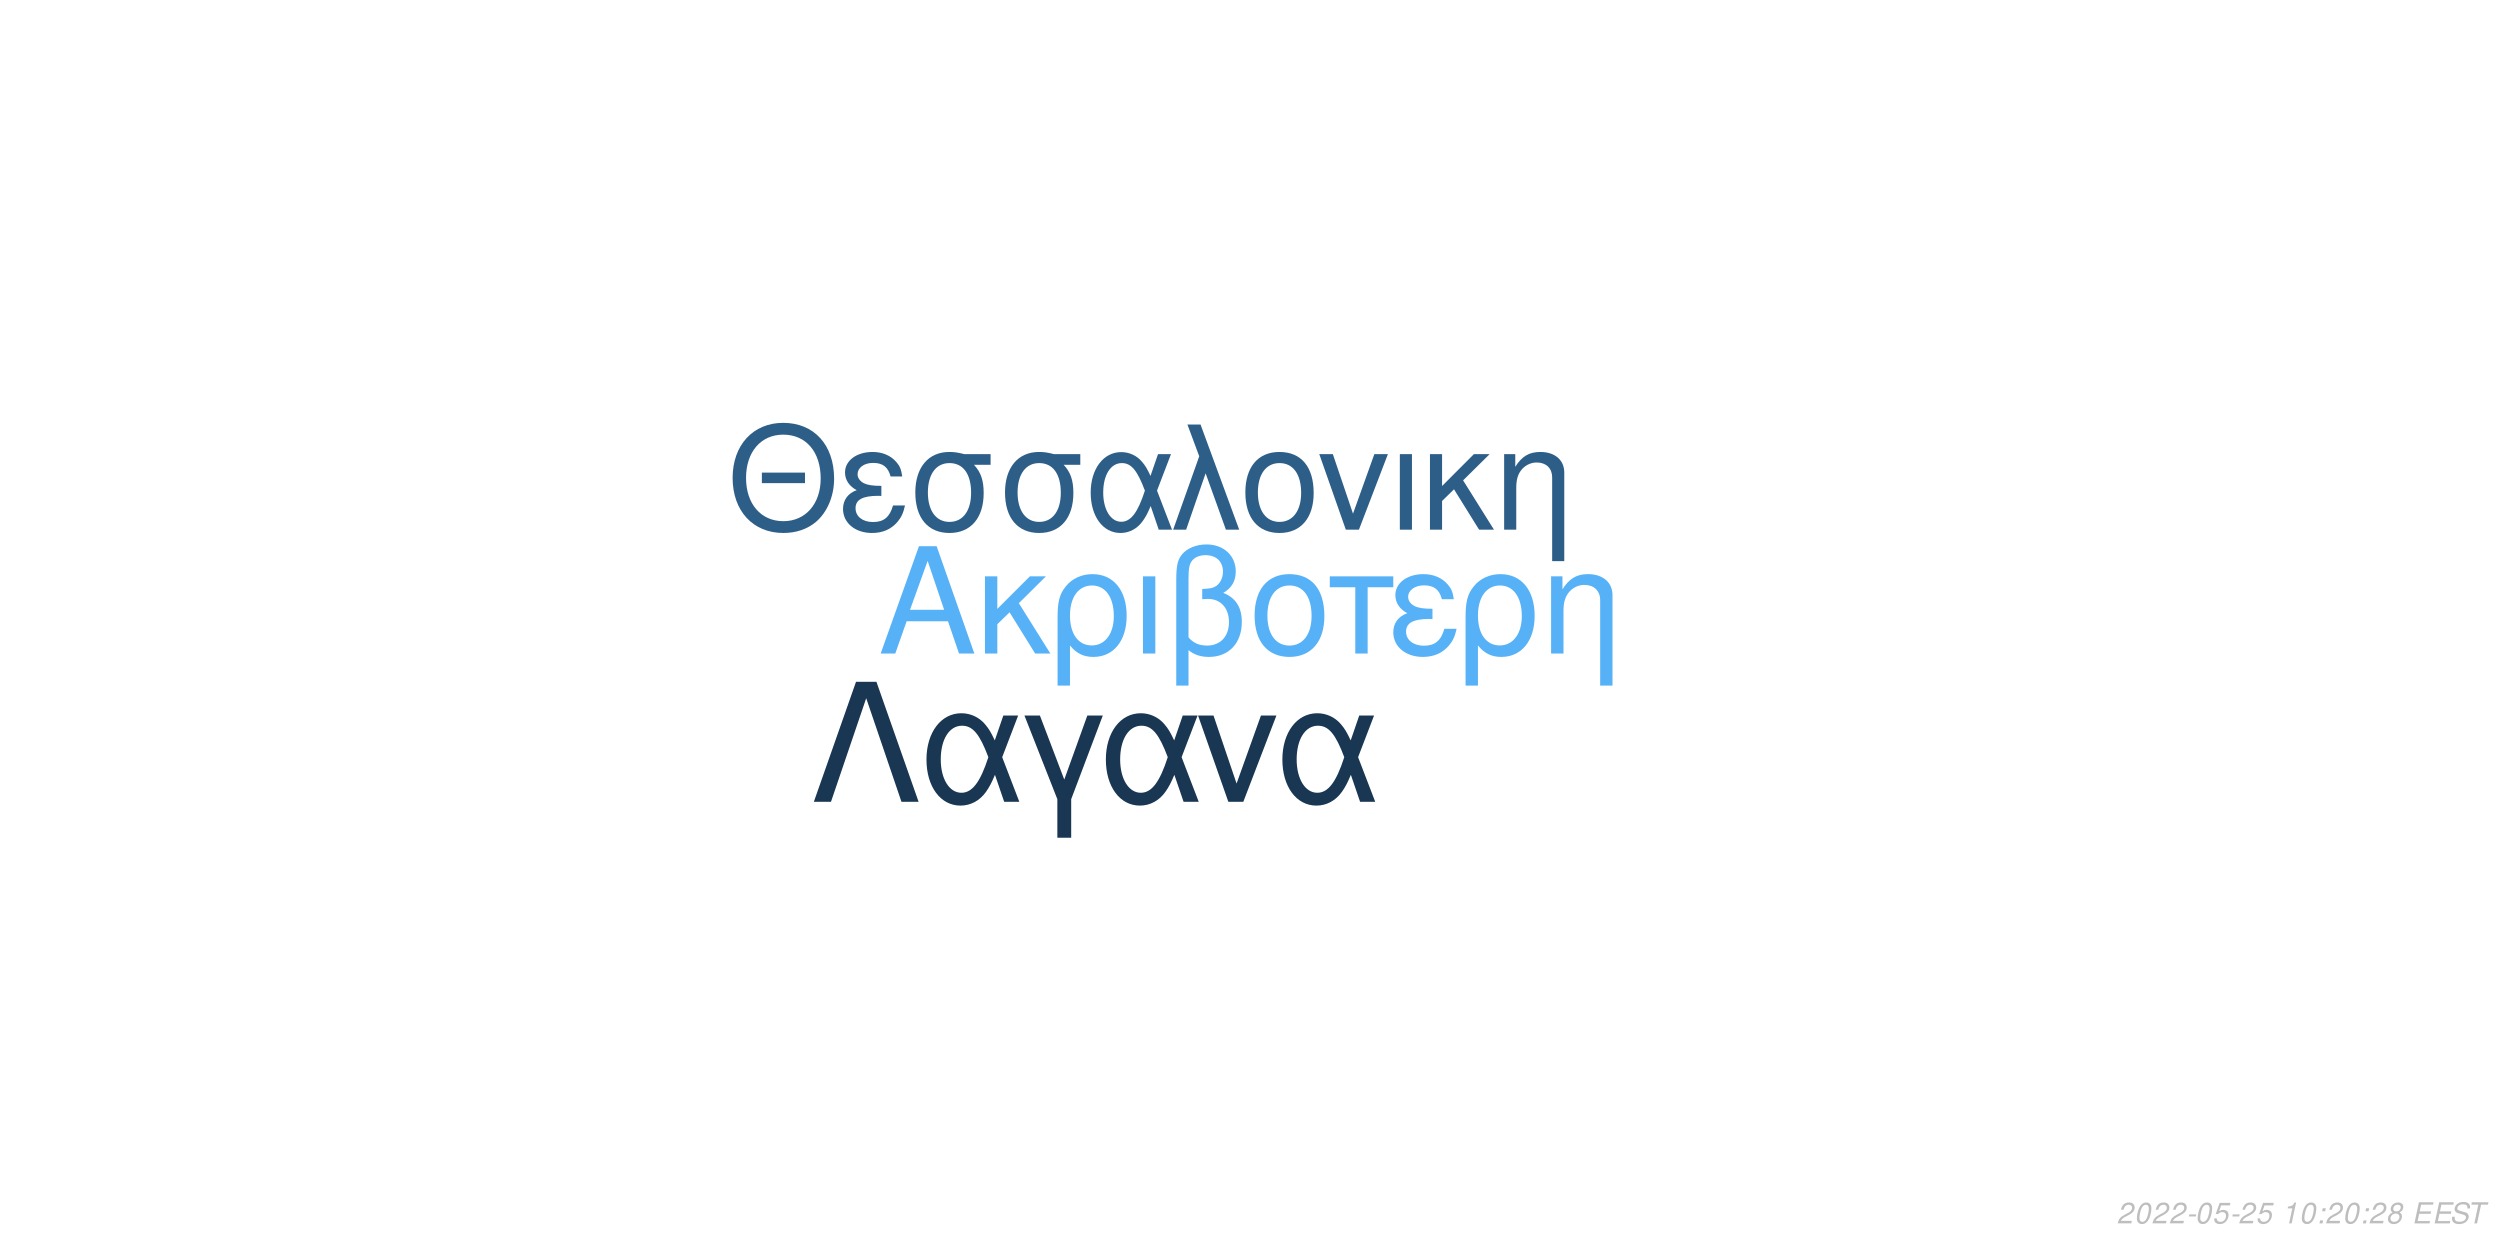
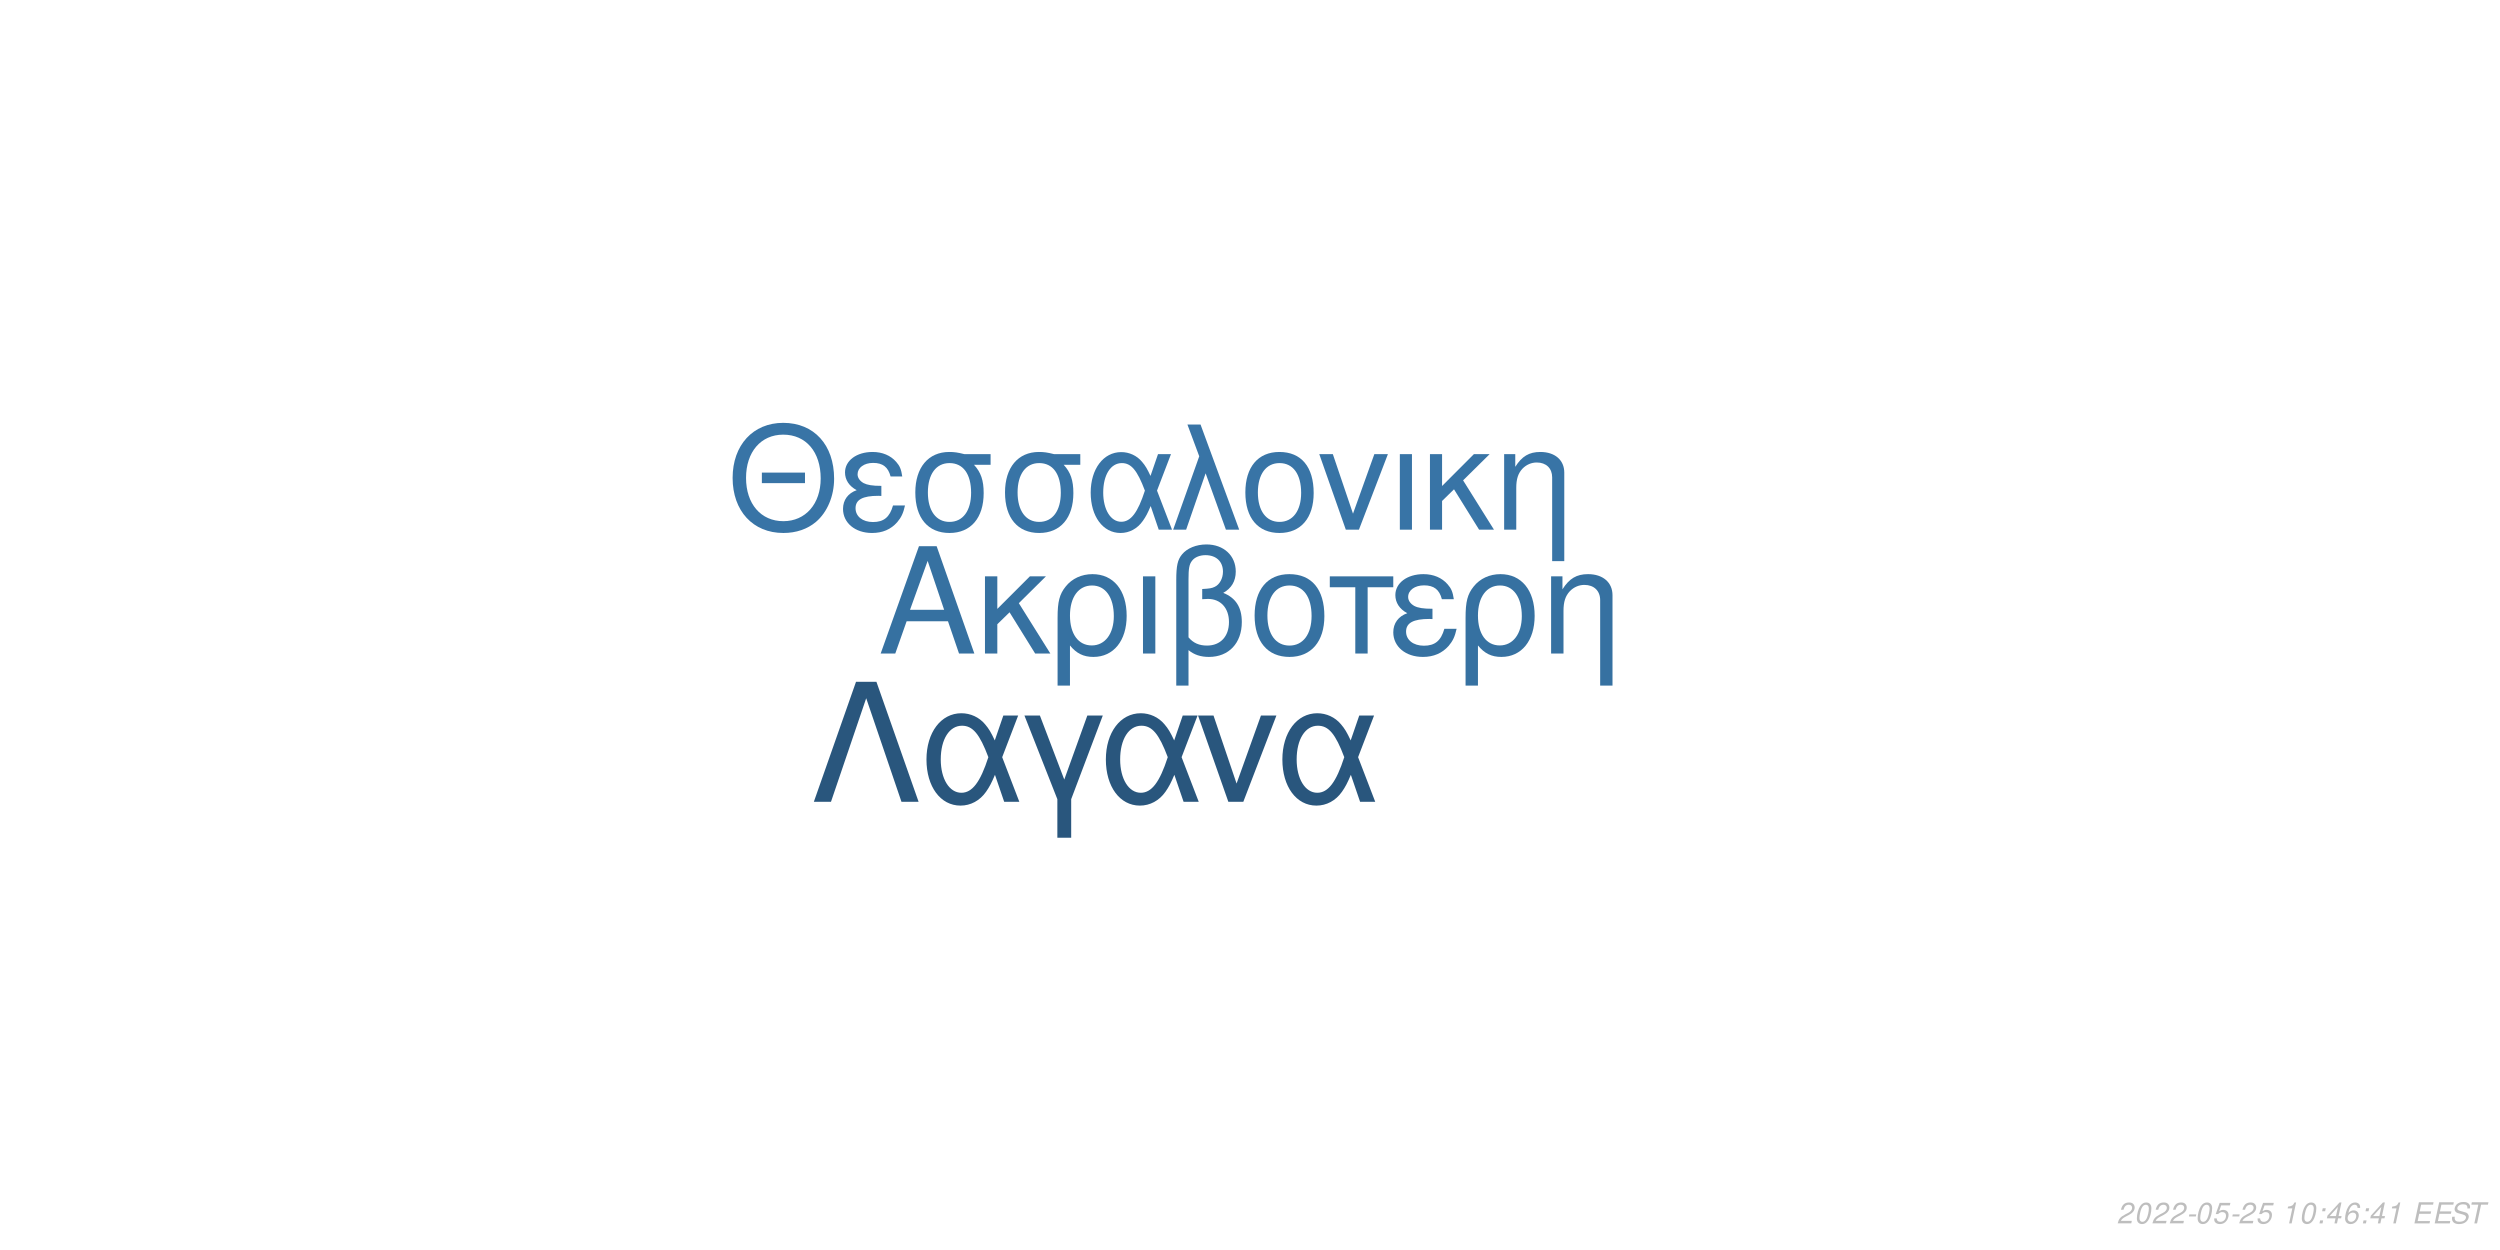
<svg xmlns="http://www.w3.org/2000/svg" xmlns:xlink="http://www.w3.org/1999/xlink" width="864pt" height="432pt" viewBox="0 0 864 432" version="1.1">
  <defs>
    <g>
      <symbol overflow="visible" id="glyph0-0">
        <path style="stroke:none;" d="" />
      </symbol>
      <symbol overflow="visible" id="glyph0-1">
        <path style="stroke:none;" d="M 24.125 -11.141 L 27.938 0 L 33.234 0 L 20.203 -37.094 L 14.094 -37.094 L 0.859 0 L 5.906 0 L 9.828 -11.141 Z M 22.797 -15.109 L 11 -15.109 L 17.094 -32.016 Z M 22.797 -15.109 " />
      </symbol>
      <symbol overflow="visible" id="glyph0-2">
        <path style="stroke:none;" d="M 7.172 -15.422 L 7.172 -26.672 L 2.906 -26.672 L 2.906 0 L 7.172 0 L 7.172 -10.125 L 11.406 -14.25 L 20.25 0 L 25.5 0 L 14.609 -17.406 L 23.969 -26.672 L 18.422 -26.672 Z M 7.172 -15.422 " />
      </symbol>
      <symbol overflow="visible" id="glyph0-3">
        <path style="stroke:none;" d="M 3 11.094 L 7.281 11.094 L 7.281 -2.797 C 9.516 -0.047 11.953 1.172 15.375 1.172 C 22.344 1.172 26.875 -4.422 26.875 -13.031 C 26.875 -21.891 22.297 -27.438 15.062 -27.438 C 11.297 -27.438 7.984 -25.906 5.797 -23.156 C 3.672 -20.516 3 -17.969 3 -12.359 Z M 14.906 -23.516 C 19.547 -23.516 22.438 -19.438 22.438 -12.922 C 22.438 -6.812 19.391 -2.797 14.812 -2.797 C 10.172 -2.797 7.281 -6.766 7.281 -13.125 C 7.281 -19.484 10.234 -23.516 14.906 -23.516 Z M 14.906 -23.516 " />
      </symbol>
      <symbol overflow="visible" id="glyph0-4">
        <path style="stroke:none;" d="M 3.516 0 L 7.781 0 L 7.781 -26.672 L 3.516 -26.672 Z M 3.516 0 " />
      </symbol>
      <symbol overflow="visible" id="glyph0-5">
        <path style="stroke:none;" d="M 4.016 11.094 L 8.25 11.094 L 8.25 -1.172 C 10.172 0.406 12.422 1.172 15.312 1.172 C 22.188 1.172 26.672 -3.609 26.672 -10.891 C 26.672 -15.984 24.578 -19.234 20.25 -20.969 C 23.109 -22.547 24.578 -25.031 24.578 -28.344 C 24.578 -33.844 20.406 -37.703 14.453 -37.703 C 10.938 -37.703 7.734 -36.391 6 -34.25 C 4.484 -32.422 4.016 -30.328 4.016 -25.391 Z M 8.25 -25.656 C 8.25 -29.359 8.5 -30.844 9.469 -32.062 C 10.375 -33.281 12.156 -34 14.094 -34 C 17.812 -34 20.156 -31.812 20.156 -28.297 C 20.156 -25.953 18.984 -23.812 17.297 -23.047 C 16.281 -22.547 15.469 -22.438 12.984 -22.297 L 12.984 -18.781 C 13.734 -18.828 14.344 -18.875 14.969 -18.875 C 19.344 -18.875 22.234 -15.719 22.234 -10.891 C 22.234 -5.906 19.281 -2.75 14.656 -2.75 C 11.953 -2.75 9.922 -3.609 8.25 -5.594 Z M 8.25 -25.656 " />
      </symbol>
      <symbol overflow="visible" id="glyph0-6">
        <path style="stroke:none;" d="M 14.094 -27.438 C 6.562 -27.438 2.094 -22.094 2.094 -13.125 C 2.094 -4.125 6.562 1.172 14.141 1.172 C 21.672 1.172 26.203 -4.172 26.203 -12.922 C 26.203 -22.188 21.828 -27.438 14.094 -27.438 Z M 14.141 -23.516 C 18.938 -23.516 21.781 -19.594 21.781 -12.984 C 21.781 -6.672 18.828 -2.75 14.141 -2.75 C 9.422 -2.75 6.516 -6.672 6.516 -13.125 C 6.516 -19.594 9.422 -23.516 14.141 -23.516 Z M 14.141 -23.516 " />
      </symbol>
      <symbol overflow="visible" id="glyph0-7">
        <path style="stroke:none;" d="M 7.891 0 L 12.156 0 L 12.156 -22.906 L 21.016 -22.906 L 21.016 -26.672 L -0.922 -26.672 L -0.922 -22.906 L 7.891 -22.906 Z M 7.891 0 " />
      </symbol>
      <symbol overflow="visible" id="glyph0-8">
        <path style="stroke:none;" d="M 14.562 -15.469 C 11.344 -15.469 9.562 -15.781 8.297 -16.438 C 6.922 -17.203 6.156 -18.328 6.156 -19.547 C 6.156 -21.891 8.453 -23.562 11.656 -23.562 C 15.062 -23.562 16.953 -22.094 17.812 -18.781 L 21.938 -18.781 C 21.578 -21.266 21.062 -22.5 19.797 -23.922 C 17.812 -26.203 14.906 -27.438 11.453 -27.438 C 5.797 -27.438 1.734 -24.375 1.734 -20.203 C 1.734 -17.609 3.156 -15.375 5.859 -13.938 C 2.797 -12.875 1.016 -10.484 1.016 -7.328 C 1.016 -2.391 5.297 1.172 11.25 1.172 C 14.969 1.172 17.906 -0.109 20.156 -2.641 C 21.578 -4.328 22.297 -5.797 22.906 -8.547 L 18.672 -8.547 C 17.5 -4.422 15.422 -2.703 11.609 -2.703 C 7.938 -2.703 5.438 -4.688 5.438 -7.578 C 5.438 -10.578 7.938 -11.953 13.484 -11.953 C 13.641 -11.953 14.094 -11.953 14.562 -11.906 Z M 14.562 -15.469 " />
      </symbol>
      <symbol overflow="visible" id="glyph0-9">
        <path style="stroke:none;" d="M 3.562 -26.672 L 3.562 0 L 7.844 0 L 7.844 -14.703 C 7.844 -17.906 8.5 -19.891 10.031 -21.531 C 11.406 -22.953 13.188 -23.719 15.062 -23.719 C 18.375 -23.719 20.516 -21.672 20.516 -18.469 L 20.516 11.094 L 24.781 11.094 L 24.781 -20.156 C 24.781 -24.578 21.469 -27.438 16.328 -27.438 C 12.359 -27.438 9.828 -25.906 7.484 -22.188 L 7.484 -26.672 Z M 3.562 -26.672 " />
      </symbol>
      <symbol overflow="visible" id="glyph1-0">
        <path style="stroke:none;" d="" />
      </symbol>
      <symbol overflow="visible" id="glyph1-1">
        <path style="stroke:none;" d="M 26.859 -19.734 L 11.953 -19.734 L 11.953 -16.094 L 26.859 -16.094 Z M 19.328 -36.922 C 8.922 -36.922 1.844 -29.25 1.844 -17.891 C 1.844 -6.484 8.875 1.141 19.391 1.141 C 23.812 1.141 27.703 -0.203 30.641 -2.688 C 34.578 -6.031 36.922 -11.656 36.922 -17.594 C 36.922 -29.297 30 -36.922 19.328 -36.922 Z M 19.328 -32.844 C 27.203 -32.844 32.281 -26.906 32.281 -17.688 C 32.281 -8.922 27.062 -2.938 19.391 -2.938 C 11.609 -2.938 6.484 -8.922 6.484 -17.891 C 6.484 -26.859 11.609 -32.844 19.328 -32.844 Z M 19.328 -32.844 " />
      </symbol>
      <symbol overflow="visible" id="glyph1-2">
        <path style="stroke:none;" d="M 14.25 -15.141 C 11.109 -15.141 9.375 -15.453 8.125 -16.094 C 6.781 -16.844 6.031 -17.938 6.031 -19.141 C 6.031 -21.422 8.266 -23.078 11.406 -23.078 C 14.75 -23.078 16.594 -21.625 17.438 -18.391 L 21.469 -18.391 C 21.125 -20.828 20.625 -22.031 19.391 -23.422 C 17.438 -25.656 14.594 -26.859 11.219 -26.859 C 5.688 -26.859 1.688 -23.875 1.688 -19.781 C 1.688 -17.234 3.094 -15.047 5.734 -13.656 C 2.734 -12.609 1 -10.266 1 -7.172 C 1 -2.344 5.188 1.141 11.016 1.141 C 14.656 1.141 17.547 -0.094 19.734 -2.594 C 21.125 -4.234 21.828 -5.688 22.422 -8.375 L 18.281 -8.375 C 17.141 -4.328 15.094 -2.641 11.359 -2.641 C 7.766 -2.641 5.328 -4.578 5.328 -7.422 C 5.328 -10.359 7.766 -11.703 13.203 -11.703 C 13.359 -11.703 13.797 -11.703 14.25 -11.656 Z M 14.25 -15.141 " />
      </symbol>
      <symbol overflow="visible" id="glyph1-3">
        <path style="stroke:none;" d="M 29 -26.109 L 19.938 -26.109 C 17.594 -26.703 16.438 -26.859 14.703 -26.859 C 7.469 -26.859 2.984 -21.469 2.984 -12.859 C 2.984 -4.031 7.375 1.141 14.797 1.141 C 22.172 1.141 26.609 -4.078 26.609 -12.656 C 26.609 -17.047 25.656 -19.828 23.266 -22.422 L 29 -22.422 Z M 14.797 -23.016 C 19.531 -23.016 22.266 -19.234 22.266 -12.75 C 22.266 -6.531 19.438 -2.688 14.797 -2.688 C 10.172 -2.688 7.328 -6.531 7.328 -12.859 C 7.328 -19.188 10.172 -23.016 14.797 -23.016 Z M 14.797 -23.016 " />
      </symbol>
      <symbol overflow="visible" id="glyph1-4">
        <path style="stroke:none;" d="M 29.344 -26.109 L 24.859 -26.109 L 22.266 -18.578 C 21.125 -21.031 20.484 -22.125 19.328 -23.469 C 17.547 -25.609 14.906 -26.812 12.156 -26.812 C 5.984 -26.812 1.594 -20.984 1.594 -12.812 C 1.594 -4.578 5.828 1.141 11.906 1.141 C 14.953 1.141 17.734 -0.344 19.625 -3.047 C 20.672 -4.531 21.281 -5.688 22.328 -8.172 L 25.109 0 L 29.703 0 L 24.516 -13.5 Z M 20.328 -13.5 C 17.891 -5.922 15.453 -2.734 12.156 -2.734 C 8.516 -2.734 5.922 -6.922 5.922 -12.812 C 5.922 -18.938 8.516 -23.016 12.359 -23.016 C 15.594 -23.016 17.688 -20.531 20.328 -13.5 Z M 20.328 -13.5 " />
      </symbol>
      <symbol overflow="visible" id="glyph1-5">
        <path style="stroke:none;" d="M 1.094 0 L 5.578 0 L 12.312 -19.484 L 19.328 0 L 23.922 0 L 10.562 -36.328 L 6.031 -36.328 L 10.109 -25.359 Z M 1.094 0 " />
      </symbol>
      <symbol overflow="visible" id="glyph1-6">
        <path style="stroke:none;" d="M 13.797 -26.859 C 6.422 -26.859 2.047 -21.625 2.047 -12.859 C 2.047 -4.031 6.422 1.141 13.859 1.141 C 21.234 1.141 25.656 -4.078 25.656 -12.656 C 25.656 -21.719 21.375 -26.859 13.797 -26.859 Z M 13.859 -23.016 C 18.531 -23.016 21.328 -19.188 21.328 -12.703 C 21.328 -6.531 18.438 -2.688 13.859 -2.688 C 9.219 -2.688 6.375 -6.531 6.375 -12.859 C 6.375 -19.188 9.219 -23.016 13.859 -23.016 Z M 13.859 -23.016 " />
      </symbol>
      <symbol overflow="visible" id="glyph1-7">
        <path style="stroke:none;" d="M 14.297 0 L 24.312 -26.109 L 19.625 -26.109 L 12.25 -5.531 L 5.281 -26.109 L 0.594 -26.109 L 9.766 0 Z M 14.297 0 " />
      </symbol>
      <symbol overflow="visible" id="glyph1-8">
        <path style="stroke:none;" d="M 3.438 0 L 7.625 0 L 7.625 -26.109 L 3.438 -26.109 Z M 3.438 0 " />
      </symbol>
      <symbol overflow="visible" id="glyph1-9">
        <path style="stroke:none;" d="M 7.031 -15.094 L 7.031 -26.109 L 2.844 -26.109 L 2.844 0 L 7.031 0 L 7.031 -9.922 L 11.156 -13.953 L 19.828 0 L 24.969 0 L 14.297 -17.047 L 23.469 -26.109 L 18.031 -26.109 Z M 7.031 -15.094 " />
      </symbol>
      <symbol overflow="visible" id="glyph1-10">
        <path style="stroke:none;" d="M 3.484 -26.109 L 3.484 0 L 7.672 0 L 7.672 -14.406 C 7.672 -17.547 8.328 -19.484 9.812 -21.078 C 11.156 -22.469 12.906 -23.219 14.75 -23.219 C 17.984 -23.219 20.078 -21.234 20.078 -18.094 L 20.078 10.859 L 24.266 10.859 L 24.266 -19.734 C 24.266 -24.062 21.031 -26.859 16 -26.859 C 12.109 -26.859 9.609 -25.359 7.328 -21.719 L 7.328 -26.109 Z M 3.484 -26.109 " />
      </symbol>
      <symbol overflow="visible" id="glyph2-0">
        <path style="stroke:none;" d="" />
      </symbol>
      <symbol overflow="visible" id="glyph2-1">
        <path style="stroke:none;" d="M 22.531 -41.484 L 15.484 -41.484 L 0.906 0 L 6.828 0 L 19 -35.797 L 31.188 0 L 37.109 0 Z M 22.531 -41.484 " />
      </symbol>
      <symbol overflow="visible" id="glyph2-2">
        <path style="stroke:none;" d="M 33.516 -29.812 L 28.391 -29.812 L 25.438 -21.219 C 24.125 -24.016 23.391 -25.266 22.078 -26.797 C 20.031 -29.25 17.016 -30.609 13.891 -30.609 C 6.828 -30.609 1.828 -23.953 1.828 -14.625 C 1.828 -5.234 6.656 1.312 13.594 1.312 C 17.078 1.312 20.266 -0.391 22.422 -3.469 C 23.609 -5.172 24.297 -6.484 25.5 -9.328 L 28.688 0 L 33.922 0 L 28 -15.422 Z M 23.219 -15.422 C 20.422 -6.766 17.641 -3.125 13.891 -3.125 C 9.734 -3.125 6.766 -7.906 6.766 -14.625 C 6.766 -21.625 9.734 -26.297 14.109 -26.297 C 17.812 -26.297 20.203 -23.453 23.219 -15.422 Z M 23.219 -15.422 " />
      </symbol>
      <symbol overflow="visible" id="glyph2-3">
        <path style="stroke:none;" d="M 12.062 12.406 L 16.844 12.406 L 16.844 -0.906 L 27.766 -29.812 L 22.422 -29.812 L 14.453 -7.688 L 6.031 -29.812 L 0.688 -29.812 L 12.062 -0.906 Z M 12.062 12.406 " />
      </symbol>
      <symbol overflow="visible" id="glyph2-4">
        <path style="stroke:none;" d="M 16.328 0 L 27.766 -29.812 L 22.422 -29.812 L 14 -6.312 L 6.031 -29.812 L 0.688 -29.812 L 11.156 0 Z M 16.328 0 " />
      </symbol>
      <symbol overflow="visible" id="glyph3-0">
        <path style="stroke:none;" d="" />
      </symbol>
      <symbol overflow="visible" id="glyph3-1">
        <path style="stroke:none;" d="M 5.234 -0.875 L 1.469 -0.875 C 1.641 -1.375 2.203 -1.891 3.109 -2.344 L 4.234 -2.938 C 5.562 -3.625 6.219 -4.469 6.219 -5.484 C 6.219 -5.938 6.062 -6.359 5.797 -6.656 C 5.469 -7.047 4.984 -7.234 4.312 -7.234 C 2.766 -7.234 1.891 -6.453 1.484 -4.734 L 2.375 -4.734 C 2.484 -5.188 2.609 -5.484 2.797 -5.75 C 3.094 -6.203 3.609 -6.453 4.188 -6.453 C 4.891 -6.453 5.344 -6.031 5.344 -5.375 C 5.344 -4.703 4.859 -4.094 4.016 -3.656 L 2.984 -3.125 C 1.234 -2.188 0.797 -1.656 0.344 -0.016 L 5.047 -0.016 Z M 5.234 -0.875 " />
      </symbol>
      <symbol overflow="visible" id="glyph3-2">
        <path style="stroke:none;" d="M 4.203 -7.234 C 3.375 -7.234 2.688 -6.812 2.125 -5.984 C 1.484 -5.047 0.984 -3.188 0.984 -1.734 C 0.984 -1.109 1.172 -0.562 1.484 -0.266 C 1.797 0.047 2.281 0.234 2.766 0.234 C 3.625 0.234 4.281 -0.156 4.859 -1.016 C 5.516 -1.953 6 -3.797 6 -5.266 C 6 -6.5 5.328 -7.234 4.203 -7.234 Z M 4.094 -6.453 C 4.734 -6.453 5.125 -5.984 5.125 -5.156 C 5.125 -4.203 4.781 -2.625 4.406 -1.812 C 3.984 -0.938 3.516 -0.547 2.875 -0.547 C 2.25 -0.547 1.875 -1.031 1.875 -1.828 C 1.875 -2.797 2.203 -4.344 2.594 -5.203 C 2.984 -6.047 3.453 -6.453 4.094 -6.453 Z M 4.094 -6.453 " />
      </symbol>
      <symbol overflow="visible" id="glyph3-3">
        <path style="stroke:none;" d="M 3.516 -3.125 L 1.125 -3.125 L 0.969 -2.406 L 3.359 -2.406 Z M 3.516 -3.125 " />
      </symbol>
      <symbol overflow="visible" id="glyph3-4">
        <path style="stroke:none;" d="M 6.297 -7.094 L 2.594 -7.094 L 1.234 -3.234 L 2.047 -3.234 C 2.656 -3.766 2.938 -3.906 3.531 -3.906 C 4.328 -3.906 4.797 -3.453 4.797 -2.688 C 4.797 -1.438 3.969 -0.547 2.828 -0.547 C 2.031 -0.547 1.609 -0.938 1.578 -1.734 L 0.703 -1.734 L 0.703 -1.516 C 0.703 -0.938 0.844 -0.547 1.188 -0.266 C 1.562 0.062 2.078 0.234 2.703 0.234 C 3.656 0.234 4.391 -0.156 4.984 -0.922 C 5.422 -1.5 5.672 -2.234 5.672 -2.953 C 5.672 -4 4.938 -4.672 3.812 -4.672 C 3.328 -4.672 2.906 -4.547 2.406 -4.234 L 3.109 -6.219 L 6.109 -6.219 Z M 6.297 -7.094 " />
      </symbol>
      <symbol overflow="visible" id="glyph3-5">
        <path style="stroke:none;" d="" />
      </symbol>
      <symbol overflow="visible" id="glyph3-6">
        <path style="stroke:none;" d="M 3.703 -5.188 L 2.594 0 L 3.469 0 L 5.016 -7.234 L 4.438 -7.234 C 3.906 -6.156 3.688 -6.016 2.234 -5.812 L 2.109 -5.188 Z M 3.703 -5.188 " />
      </symbol>
      <symbol overflow="visible" id="glyph3-7">
        <path style="stroke:none;" d="M 2.359 -1.031 L 1.312 -1.031 L 1.094 0 L 2.141 0 Z M 3.266 -5.234 L 2.219 -5.234 L 2 -4.203 L 3.047 -4.203 Z M 3.266 -5.234 " />
      </symbol>
      <symbol overflow="visible" id="glyph3-8">
-         <path style="stroke:none;" d="M 4.766 -3.797 C 5.078 -3.969 5.234 -4.078 5.438 -4.234 C 5.812 -4.594 6.062 -5.172 6.062 -5.734 C 6.062 -6.625 5.344 -7.234 4.266 -7.234 C 2.812 -7.234 1.703 -6.219 1.703 -4.875 C 1.703 -4.406 1.875 -4.125 2.359 -3.812 C 1.297 -3.312 0.75 -2.516 0.75 -1.469 C 0.75 -0.438 1.547 0.234 2.812 0.234 C 3.656 0.234 4.359 -0.094 4.938 -0.734 C 5.359 -1.234 5.609 -1.859 5.609 -2.438 C 5.609 -3.047 5.312 -3.516 4.766 -3.797 Z M 4.109 -6.453 C 4.797 -6.453 5.188 -6.125 5.188 -5.578 C 5.188 -5.266 5.062 -4.922 4.859 -4.672 C 4.562 -4.312 4.188 -4.156 3.656 -4.156 C 2.984 -4.156 2.594 -4.453 2.594 -4.984 C 2.594 -5.859 3.203 -6.453 4.109 -6.453 Z M 3.453 -3.406 C 4.234 -3.406 4.734 -2.984 4.734 -2.312 C 4.734 -1.312 3.922 -0.547 2.875 -0.547 C 2.125 -0.547 1.625 -0.969 1.625 -1.625 C 1.625 -2.609 2.438 -3.406 3.453 -3.406 Z M 3.453 -3.406 " />
+         <path style="stroke:none;" d="M 3.625 -1.75 L 3.266 0 L 4.141 0 L 4.516 -1.75 L 5.562 -1.75 L 5.734 -2.531 L 4.688 -2.531 L 5.688 -7.234 L 5.016 -7.234 L 0.844 -2.672 L 0.641 -1.75 Z M 3.797 -2.531 L 1.594 -2.531 L 4.469 -5.703 Z M 3.797 -2.531 " />
      </symbol>
      <symbol overflow="visible" id="glyph3-9">
+         <path style="stroke:none;" d="M 6.125 -5.344 L 6.141 -5.625 C 6.141 -6.609 5.453 -7.234 4.391 -7.234 C 3.438 -7.234 2.641 -6.719 2.016 -5.703 C 1.422 -4.781 0.938 -2.953 0.938 -1.688 C 0.938 -0.516 1.688 0.234 2.859 0.234 C 3.703 0.234 4.438 -0.156 5 -0.875 C 5.406 -1.422 5.672 -2.156 5.672 -2.766 C 5.672 -3.812 4.969 -4.5 3.906 -4.5 C 3.234 -4.5 2.672 -4.234 2.094 -3.625 C 2.406 -5.375 3.234 -6.453 4.25 -6.453 C 4.703 -6.453 5.062 -6.234 5.172 -5.844 C 5.203 -5.719 5.234 -5.578 5.25 -5.344 Z M 3.656 -3.734 C 4.344 -3.734 4.797 -3.281 4.797 -2.625 C 4.797 -1.469 3.984 -0.547 2.984 -0.547 C 2.297 -0.547 1.812 -1.047 1.812 -1.766 C 1.812 -2.859 2.625 -3.734 3.656 -3.734 Z M 3.656 -3.734 " />
+       </symbol>
+       <symbol overflow="visible" id="glyph3-10">
        <path style="stroke:none;" d="M 2.547 -3.312 L 6.5 -3.312 L 6.688 -4.141 L 2.719 -4.141 L 3.219 -6.469 L 7.344 -6.469 L 7.516 -7.297 L 2.453 -7.297 L 0.906 0 L 6.125 0 L 6.297 -0.812 L 2.016 -0.812 Z M 2.547 -3.312 " />
      </symbol>
-       <symbol overflow="visible" id="glyph3-10">
+       <symbol overflow="visible" id="glyph3-11">
        <path style="stroke:none;" d="M 7.062 -5.156 C 7.125 -5.438 7.141 -5.562 7.141 -5.703 C 7.141 -6.156 6.938 -6.594 6.594 -6.891 C 6.188 -7.25 5.656 -7.406 4.875 -7.406 C 3.844 -7.406 3.047 -7.125 2.5 -6.562 C 2.094 -6.141 1.781 -5.438 1.781 -4.922 C 1.781 -4.297 2.219 -3.766 2.891 -3.562 L 4.594 -3.094 C 5.406 -2.859 5.734 -2.578 5.734 -2.094 C 5.734 -1.781 5.547 -1.406 5.266 -1.141 C 4.844 -0.766 4.266 -0.578 3.453 -0.578 C 2.328 -0.578 1.812 -0.984 1.812 -1.906 C 1.812 -2.047 1.812 -2.125 1.844 -2.312 L 0.984 -2.312 C 0.906 -2.062 0.891 -1.906 0.891 -1.688 C 0.891 -0.484 1.797 0.234 3.297 0.234 C 4.359 0.234 5.234 -0.062 5.812 -0.609 C 6.344 -1.078 6.688 -1.797 6.688 -2.375 C 6.688 -2.641 6.609 -2.906 6.453 -3.156 C 6.234 -3.5 5.938 -3.703 5.469 -3.828 L 3.75 -4.312 C 2.984 -4.547 2.734 -4.734 2.734 -5.188 C 2.734 -5.547 2.875 -5.844 3.188 -6.109 C 3.547 -6.438 4.031 -6.594 4.703 -6.594 C 5.266 -6.594 5.688 -6.484 5.906 -6.297 C 6.094 -6.125 6.219 -5.797 6.219 -5.516 C 6.219 -5.422 6.203 -5.344 6.188 -5.156 Z M 7.062 -5.156 " />
      </symbol>
-       <symbol overflow="visible" id="glyph3-11">
+       <symbol overflow="visible" id="glyph3-12">
        <path style="stroke:none;" d="M 4.938 -6.469 L 7.312 -6.469 L 7.484 -7.297 L 1.75 -7.297 L 1.578 -6.469 L 3.984 -6.469 L 2.609 0 L 3.547 0 Z M 4.938 -6.469 " />
      </symbol>
    </g>
  </defs>
  <g id="surface1">
    <rect x="0" y="0" width="864" height="432" style="fill:rgb(100%,100%,100%);fill-opacity:1;stroke:none;" />
-     <g style="fill:rgb(33.725%,69.412%,96.863%);fill-opacity:1;">
+     <g style="fill:rgb(21.176%,44.314%,63.137%);fill-opacity:1;">
      <use xlink:href="#glyph0-1" x="303.5" y="225.861" />
      <use xlink:href="#glyph0-2" x="337.5" y="225.861" />
      <use xlink:href="#glyph0-3" x="362.5" y="225.861" />
      <use xlink:href="#glyph0-4" x="391.5" y="225.861" />
      <use xlink:href="#glyph0-5" x="402.5" y="225.861" />
      <use xlink:href="#glyph0-6" x="431.5" y="225.861" />
      <use xlink:href="#glyph0-7" x="460.5" y="225.861" />
      <use xlink:href="#glyph0-8" x="480.5" y="225.861" />
      <use xlink:href="#glyph0-3" x="503.5" y="225.861" />
      <use xlink:href="#glyph0-9" x="532.5" y="225.861" />
    </g>
-     <g style="fill:rgb(17.647%,36.863%,53.333%);fill-opacity:1;">
+     <g style="fill:rgb(21.961%,45.49%,65.098%);fill-opacity:1;">
      <use xlink:href="#glyph1-1" x="251.348" y="183.058" />
      <use xlink:href="#glyph1-2" x="290.348" y="183.058" />
      <use xlink:href="#glyph1-3" x="313.348" y="183.058" />
      <use xlink:href="#glyph1-3" x="344.348" y="183.058" />
      <use xlink:href="#glyph1-4" x="375.348" y="183.058" />
      <use xlink:href="#glyph1-5" x="404.348" y="183.058" />
      <use xlink:href="#glyph1-6" x="428.348" y="183.058" />
      <use xlink:href="#glyph1-7" x="455.348" y="183.058" />
      <use xlink:href="#glyph1-8" x="480.348" y="183.058" />
      <use xlink:href="#glyph1-9" x="491.348" y="183.058" />
      <use xlink:href="#glyph1-10" x="516.348" y="183.058" />
    </g>
-     <g style="fill:rgb(9.804%,21.176%,32.157%);fill-opacity:1;">
+     <g style="fill:rgb(16.078%,33.725%,49.02%);fill-opacity:1;">
      <use xlink:href="#glyph2-1" x="280.359" y="277.105" />
      <use xlink:href="#glyph2-2" x="318.359" y="277.105" />
      <use xlink:href="#glyph2-3" x="353.359" y="277.105" />
      <use xlink:href="#glyph2-2" x="380.359" y="277.105" />
      <use xlink:href="#glyph2-4" x="413.359" y="277.105" />
      <use xlink:href="#glyph2-2" x="441.359" y="277.105" />
    </g>
    <g style="fill:rgb(74.51%,74.51%,74.51%);fill-opacity:1;">
      <use xlink:href="#glyph3-1" x="731.52" y="422.81" />
      <use xlink:href="#glyph3-2" x="737.52" y="422.81" />
      <use xlink:href="#glyph3-1" x="743.52" y="422.81" />
      <use xlink:href="#glyph3-1" x="749.52" y="422.81" />
      <use xlink:href="#glyph3-3" x="755.52" y="422.81" />
      <use xlink:href="#glyph3-2" x="758.52" y="422.81" />
      <use xlink:href="#glyph3-4" x="764.52" y="422.81" />
      <use xlink:href="#glyph3-3" x="770.52" y="422.81" />
      <use xlink:href="#glyph3-1" x="773.52" y="422.81" />
      <use xlink:href="#glyph3-4" x="779.52" y="422.81" />
      <use xlink:href="#glyph3-5" x="785.52" y="422.81" />
      <use xlink:href="#glyph3-6" x="788.52" y="422.81" />
      <use xlink:href="#glyph3-2" x="794.52" y="422.81" />
      <use xlink:href="#glyph3-7" x="800.52" y="422.81" />
-       <use xlink:href="#glyph3-1" x="803.52" y="422.81" />
-       <use xlink:href="#glyph3-2" x="809.52" y="422.81" />
+       <use xlink:href="#glyph3-8" x="803.52" y="422.81" />
+       <use xlink:href="#glyph3-9" x="809.52" y="422.81" />
      <use xlink:href="#glyph3-7" x="815.52" y="422.81" />
-       <use xlink:href="#glyph3-1" x="818.52" y="422.81" />
-       <use xlink:href="#glyph3-8" x="824.52" y="422.81" />
+       <use xlink:href="#glyph3-8" x="818.52" y="422.81" />
+       <use xlink:href="#glyph3-6" x="824.52" y="422.81" />
      <use xlink:href="#glyph3-5" x="830.52" y="422.81" />
-       <use xlink:href="#glyph3-9" x="833.52" y="422.81" />
-       <use xlink:href="#glyph3-9" x="840.52" y="422.81" />
-       <use xlink:href="#glyph3-10" x="846.52" y="422.81" />
-       <use xlink:href="#glyph3-11" x="852.52" y="422.81" />
+       <use xlink:href="#glyph3-10" x="833.52" y="422.81" />
+       <use xlink:href="#glyph3-10" x="840.52" y="422.81" />
+       <use xlink:href="#glyph3-11" x="846.52" y="422.81" />
+       <use xlink:href="#glyph3-12" x="852.52" y="422.81" />
    </g>
  </g>
</svg>
